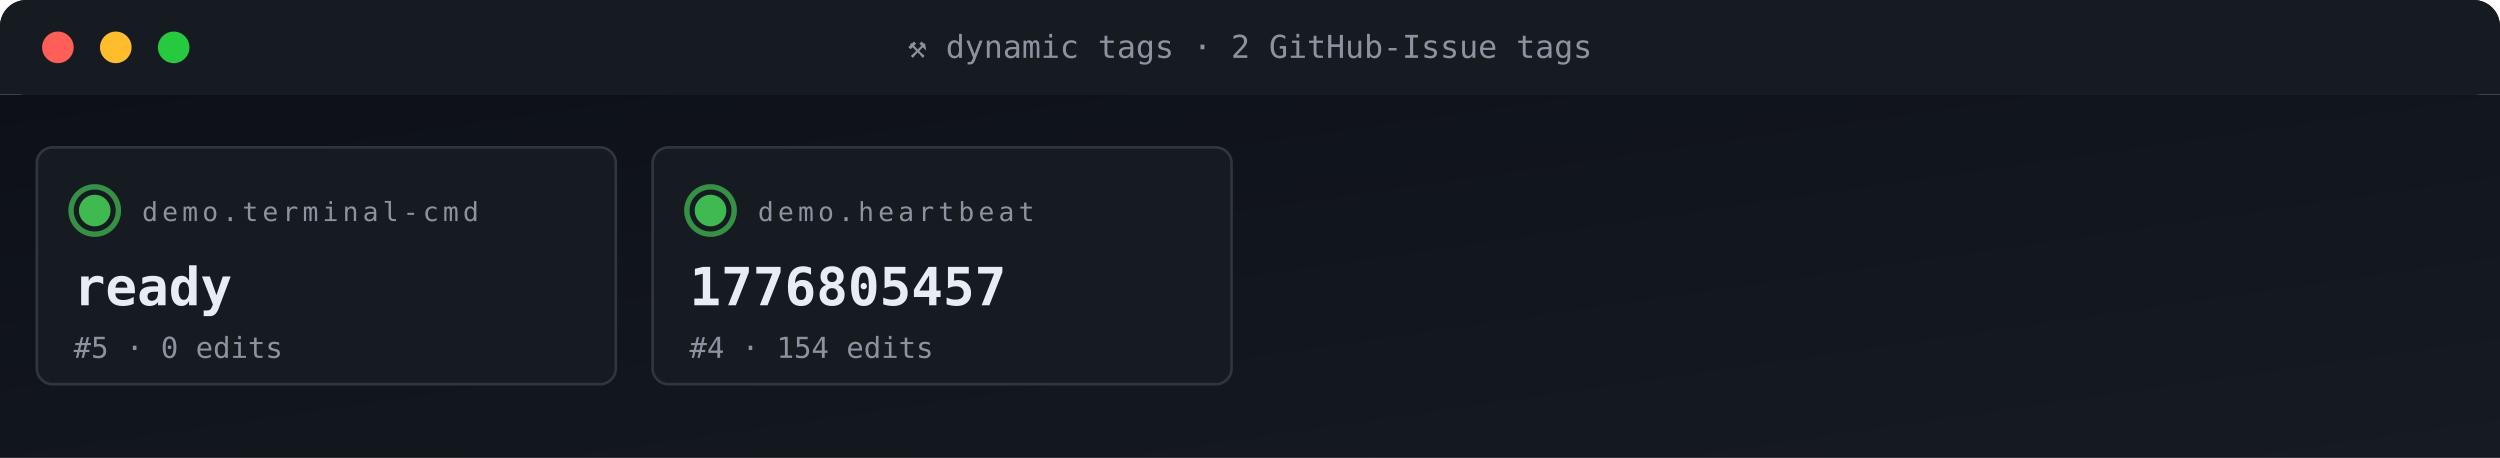
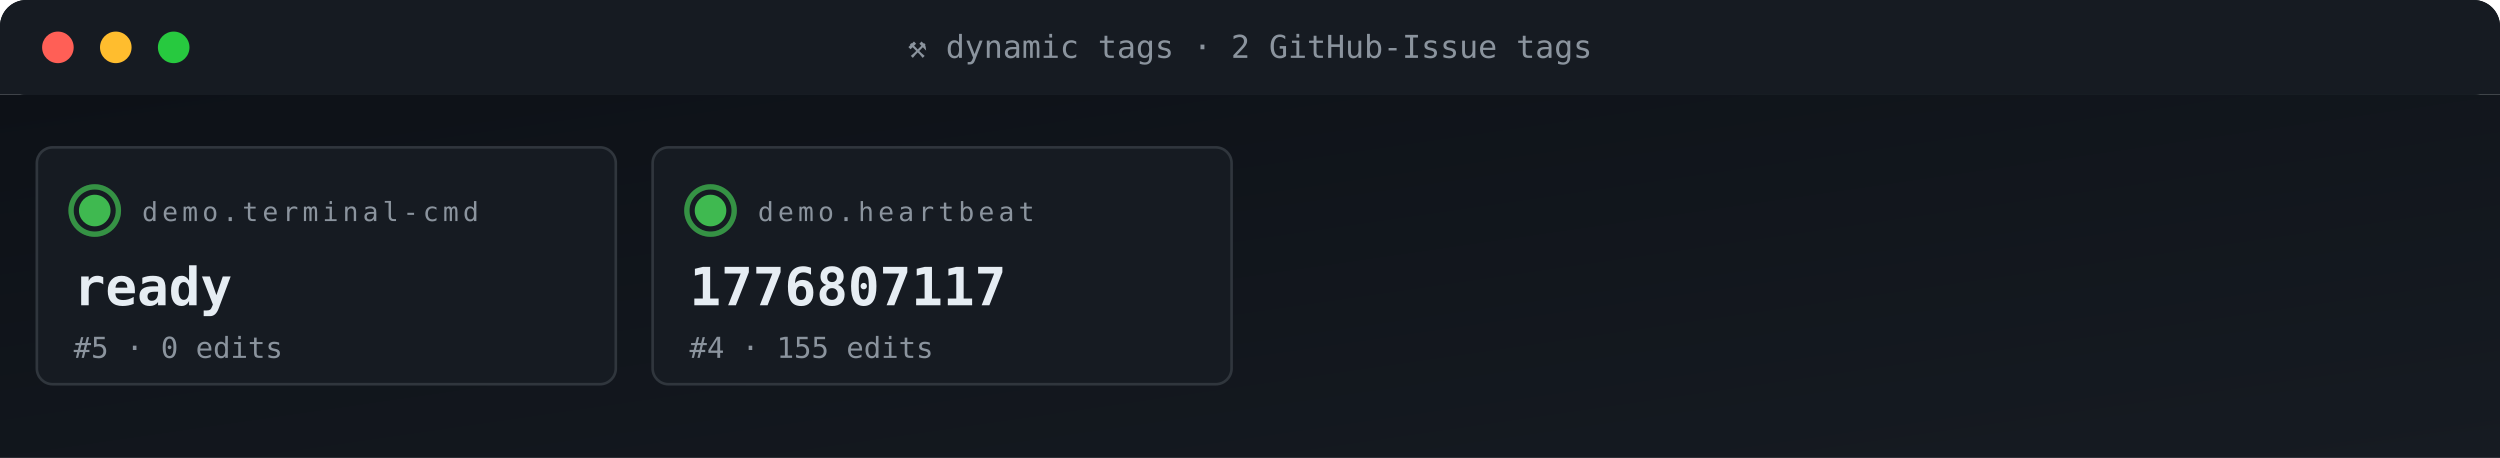
<svg xmlns="http://www.w3.org/2000/svg" viewBox="0 0 950 174" width="950" height="174" role="img" aria-label="ACG tag grid">
  <defs>
    <linearGradient id="gBg" x1="0" x2="1" y1="0" y2="1">
      <stop offset="0" stop-color="#0d1117" />
      <stop offset="1" stop-color="#161b22" />
    </linearGradient>
    <style>
      .t{font-family:'SFMono-Regular',Consolas,monospace}
      .lb{fill:#8b949e;font-size:10px;text-transform:uppercase;letter-spacing:1.6px}
      .va{fill:#e6edf3;font-size:20px;font-weight:700}
      .vs{fill:#e6edf3;font-size:14px;font-weight:600}
      .lo{fill:#79c0ff;font-size:11px}
      .sub{fill:#8b949e;font-size:11px}
      .g{fill:#3fb950} .a{fill:#e3b341} .r{fill:#f85149}
      .p{fill:#a371f7} .o{fill:#f0883e}
      .pulse{animation:plz 1.8s ease-out infinite}
      @keyframes plz{
        0%{transform:scale(1);opacity:.85}
        45%{transform:scale(1.35);opacity:.3}
        100%{transform:scale(1.8);opacity:0}
      }
      .spin{animation:sp 4s linear infinite;transform-origin:center}
      @keyframes sp{from{transform:rotate(0)}to{transform:rotate(360deg)}}
    </style>
  </defs>
  <rect width="950" height="36" rx="10" fill="url(#gBg)" />
  <rect x="0" y="0" width="950" height="36" rx="10" fill="#161b22" />
  <rect x="0" y="26" width="950" height="10" fill="#161b22" />
  <circle cx="22" cy="18" r="6" fill="#ff5f56" />
  <circle cx="44" cy="18" r="6" fill="#ffbd2e" />
  <circle cx="66" cy="18" r="6" fill="#27c93f" />
  <text x="475" y="22" text-anchor="middle" class="t" font-size="12" fill="#8b949e">⚒ dynamic tags · 2 GitHub-Issue tags</text>
  <rect y="36" width="950" height="138" fill="url(#gBg)" />
  <rect x="14" y="56" width="220" height="90" rx="6" fill="#161b22" stroke="#30363d" stroke-width="1" />
  <g style="transform-origin:36px 80px">
    <circle cx="36" cy="80" r="9" fill="none" stroke="#3fb950" stroke-width="2" opacity=".5" class="pulse" />
    <circle cx="36" cy="80" r="9" fill="none" stroke="#3fb950" stroke-width="2" opacity=".5" class="pulse" style="animation-delay:.6s" />
  </g>
  <circle cx="36" cy="80" r="6" class="g" />
  <text x="54" y="84" class="t lb">demo.terminal-cmd</text>
  <text x="28" y="116" class="t va">ready</text>
  <text x="28" y="136" class="t sub">#5 · 0 edits</text>
  <rect x="248" y="56" width="220" height="90" rx="6" fill="#161b22" stroke="#30363d" stroke-width="1" />
  <g style="transform-origin:270px 80px">
    <circle cx="270" cy="80" r="9" fill="none" stroke="#3fb950" stroke-width="2" opacity=".5" class="pulse" />
    <circle cx="270" cy="80" r="9" fill="none" stroke="#3fb950" stroke-width="2" opacity=".5" class="pulse" style="animation-delay:.6s" />
  </g>
  <circle cx="270" cy="80" r="6" class="g" />
  <text x="288" y="84" class="t lb">demo.heartbeat</text>
-   <text x="262" y="116" class="t va">1776805457</text>
-   <text x="262" y="136" class="t sub">#4 · 154 edits</text>
+   <text x="262" y="116" class="t va">1776807117</text>
+   <text x="262" y="136" class="t sub">#4 · 155 edits</text>
</svg>
